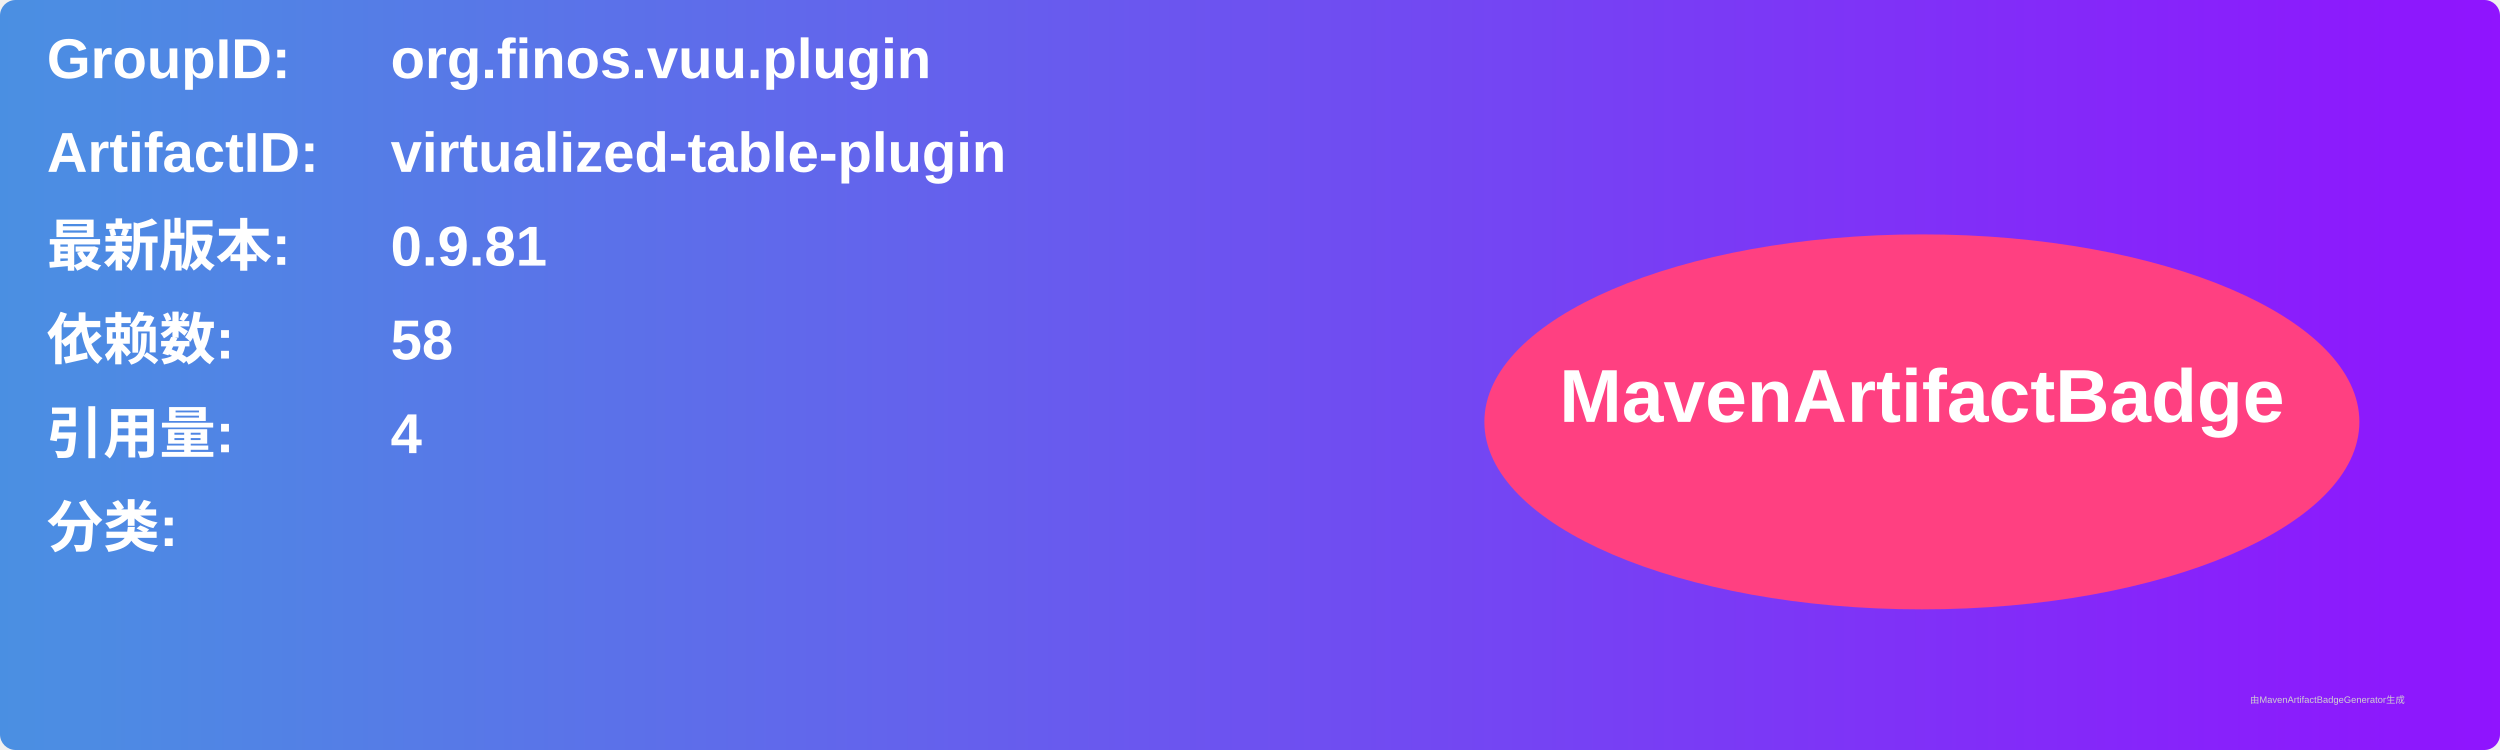
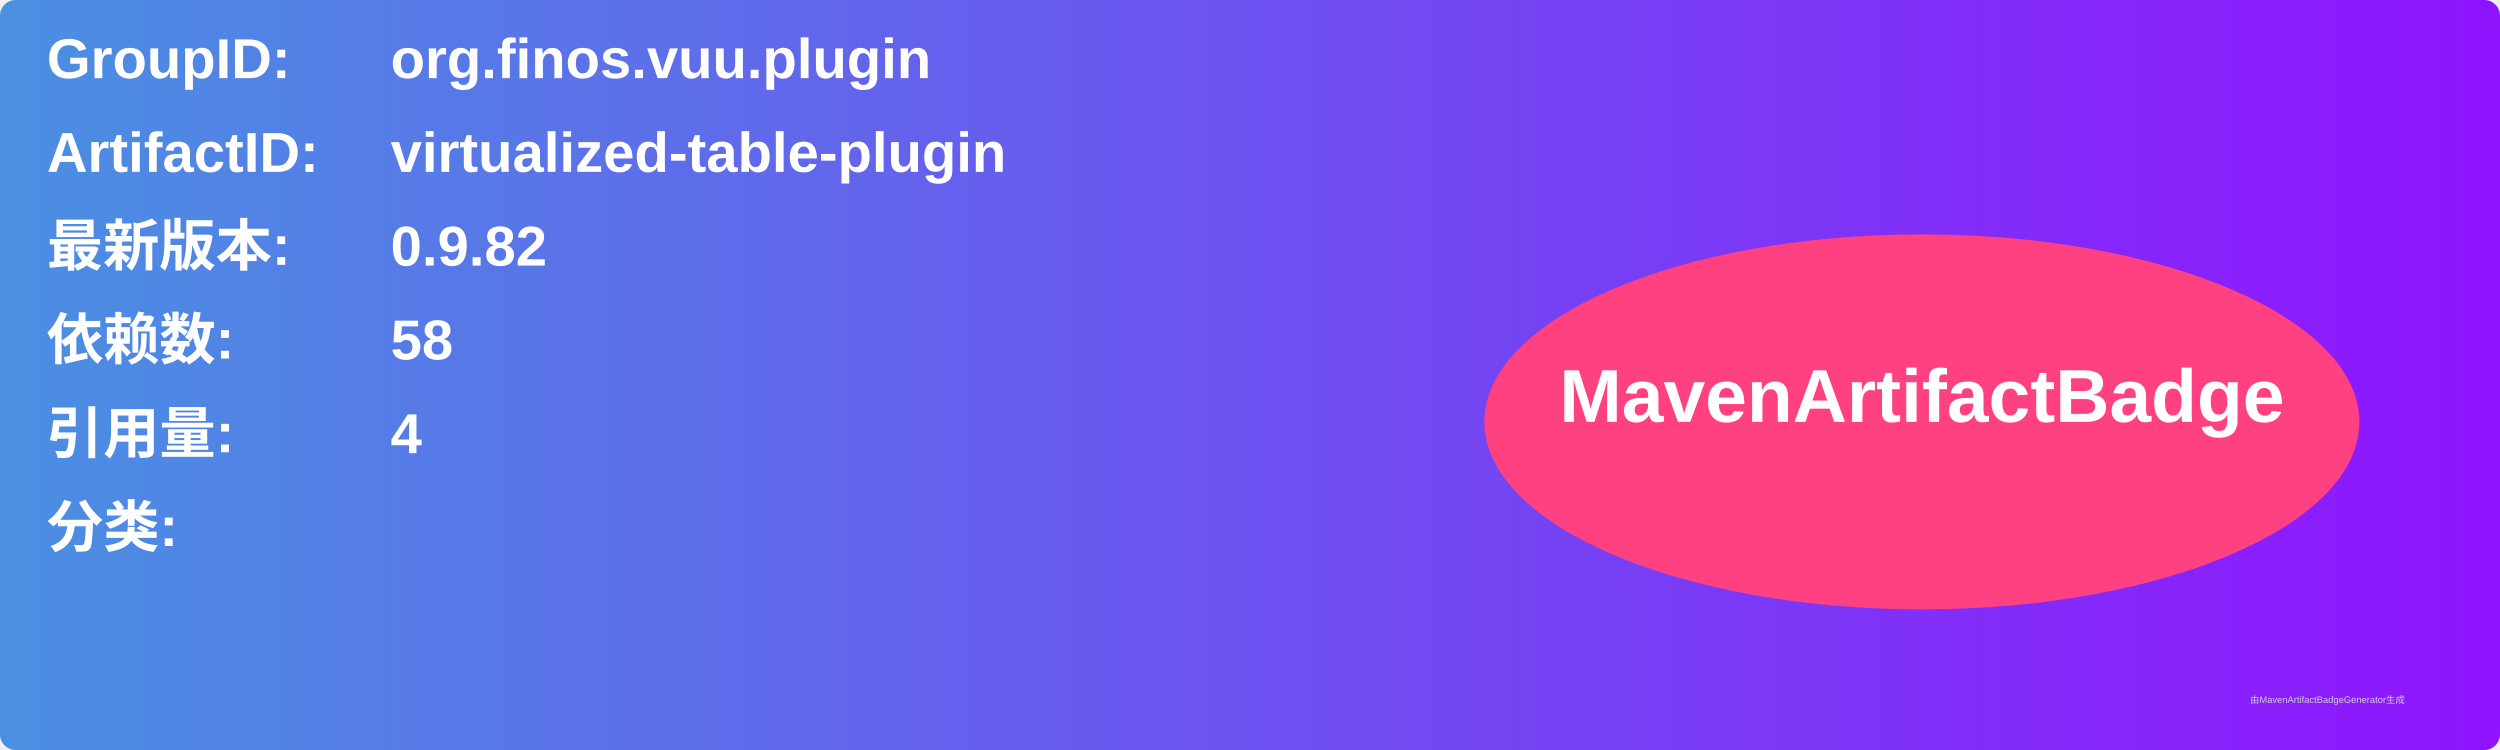
<svg xmlns="http://www.w3.org/2000/svg" width="800" height="240" viewBox="0 0 800 240">
  <linearGradient id="grad" x1="0%" y1="0%" x2="100%" y2="0%">
    <stop offset="0%" stop-color="#4a90e2" />
    <stop offset="100%" stop-color="#9013fe" />
  </linearGradient>
  <rect width="100%" height="100%" rx="5" ry="5" fill="url(#grad)" />
  <g transform="translate(15, 15)">
    <text x="0" y="10" font-family="Arial" font-size="18" fill="white" font-weight="bold" width="260">GroupID:</text>
    <text x="110" y="10" font-family="Arial" font-size="18" fill="white" font-weight="bold" width="460">org.finos.vuu.plugin</text>
    <text x="0" y="40" font-family="Arial" font-size="18" fill="white" font-weight="bold" width="260">ArtifactID:</text>
    <text x="110" y="40" font-family="Arial" font-size="18" fill="white" font-weight="bold" width="460">virtualized-table-plugin</text>
    <text x="0" y="70" font-family="Arial" font-size="18" fill="white" font-weight="bold">最新版本:</text>
    <text x="110" y="70" font-family="Arial" font-size="18" fill="white" font-weight="bold">
-       <tspan font-weight="bold">0.9.81</tspan>
+       <tspan font-weight="bold">0.9.82</tspan>
    </text>
    <text x="0" y="100" font-family="Arial" font-size="18" fill="white" font-weight="bold">依赖数: </text>
    <text x="110" y="100" font-family="Arial" font-size="18" fill="white">
      <tspan font-weight="bold">58</tspan>
    </text>
    <text x="0" y="130" font-family="Arial" font-size="18" fill="white" font-weight="bold">引用量: </text>
    <text x="110" y="130" font-family="Arial" font-size="18" fill="white">
      <tspan font-weight="bold">4</tspan>
    </text>
    <text x="0" y="160" font-family="Arial" font-size="18" fill="white" font-weight="bold">分类:</text>
    <text x="10" y="190" font-family="Arial" font-size="10" fill="white">
      <tspan font-weight="bold" />
    </text>
    <ellipse cx="600" cy="120" rx="140" ry="60" fill="#ff4081" />
    <text x="600" y="120" text-anchor="middle" font-family="Arial" font-size="24" fill="white" font-weight="bold">MavenArtifactBadge</text>
  </g>
  <text x="720" y="225" font-family="Arial" font-size="3" fill="#d0d0d0">由MavenArtifactBadgeGenerator生成</text>
</svg>
